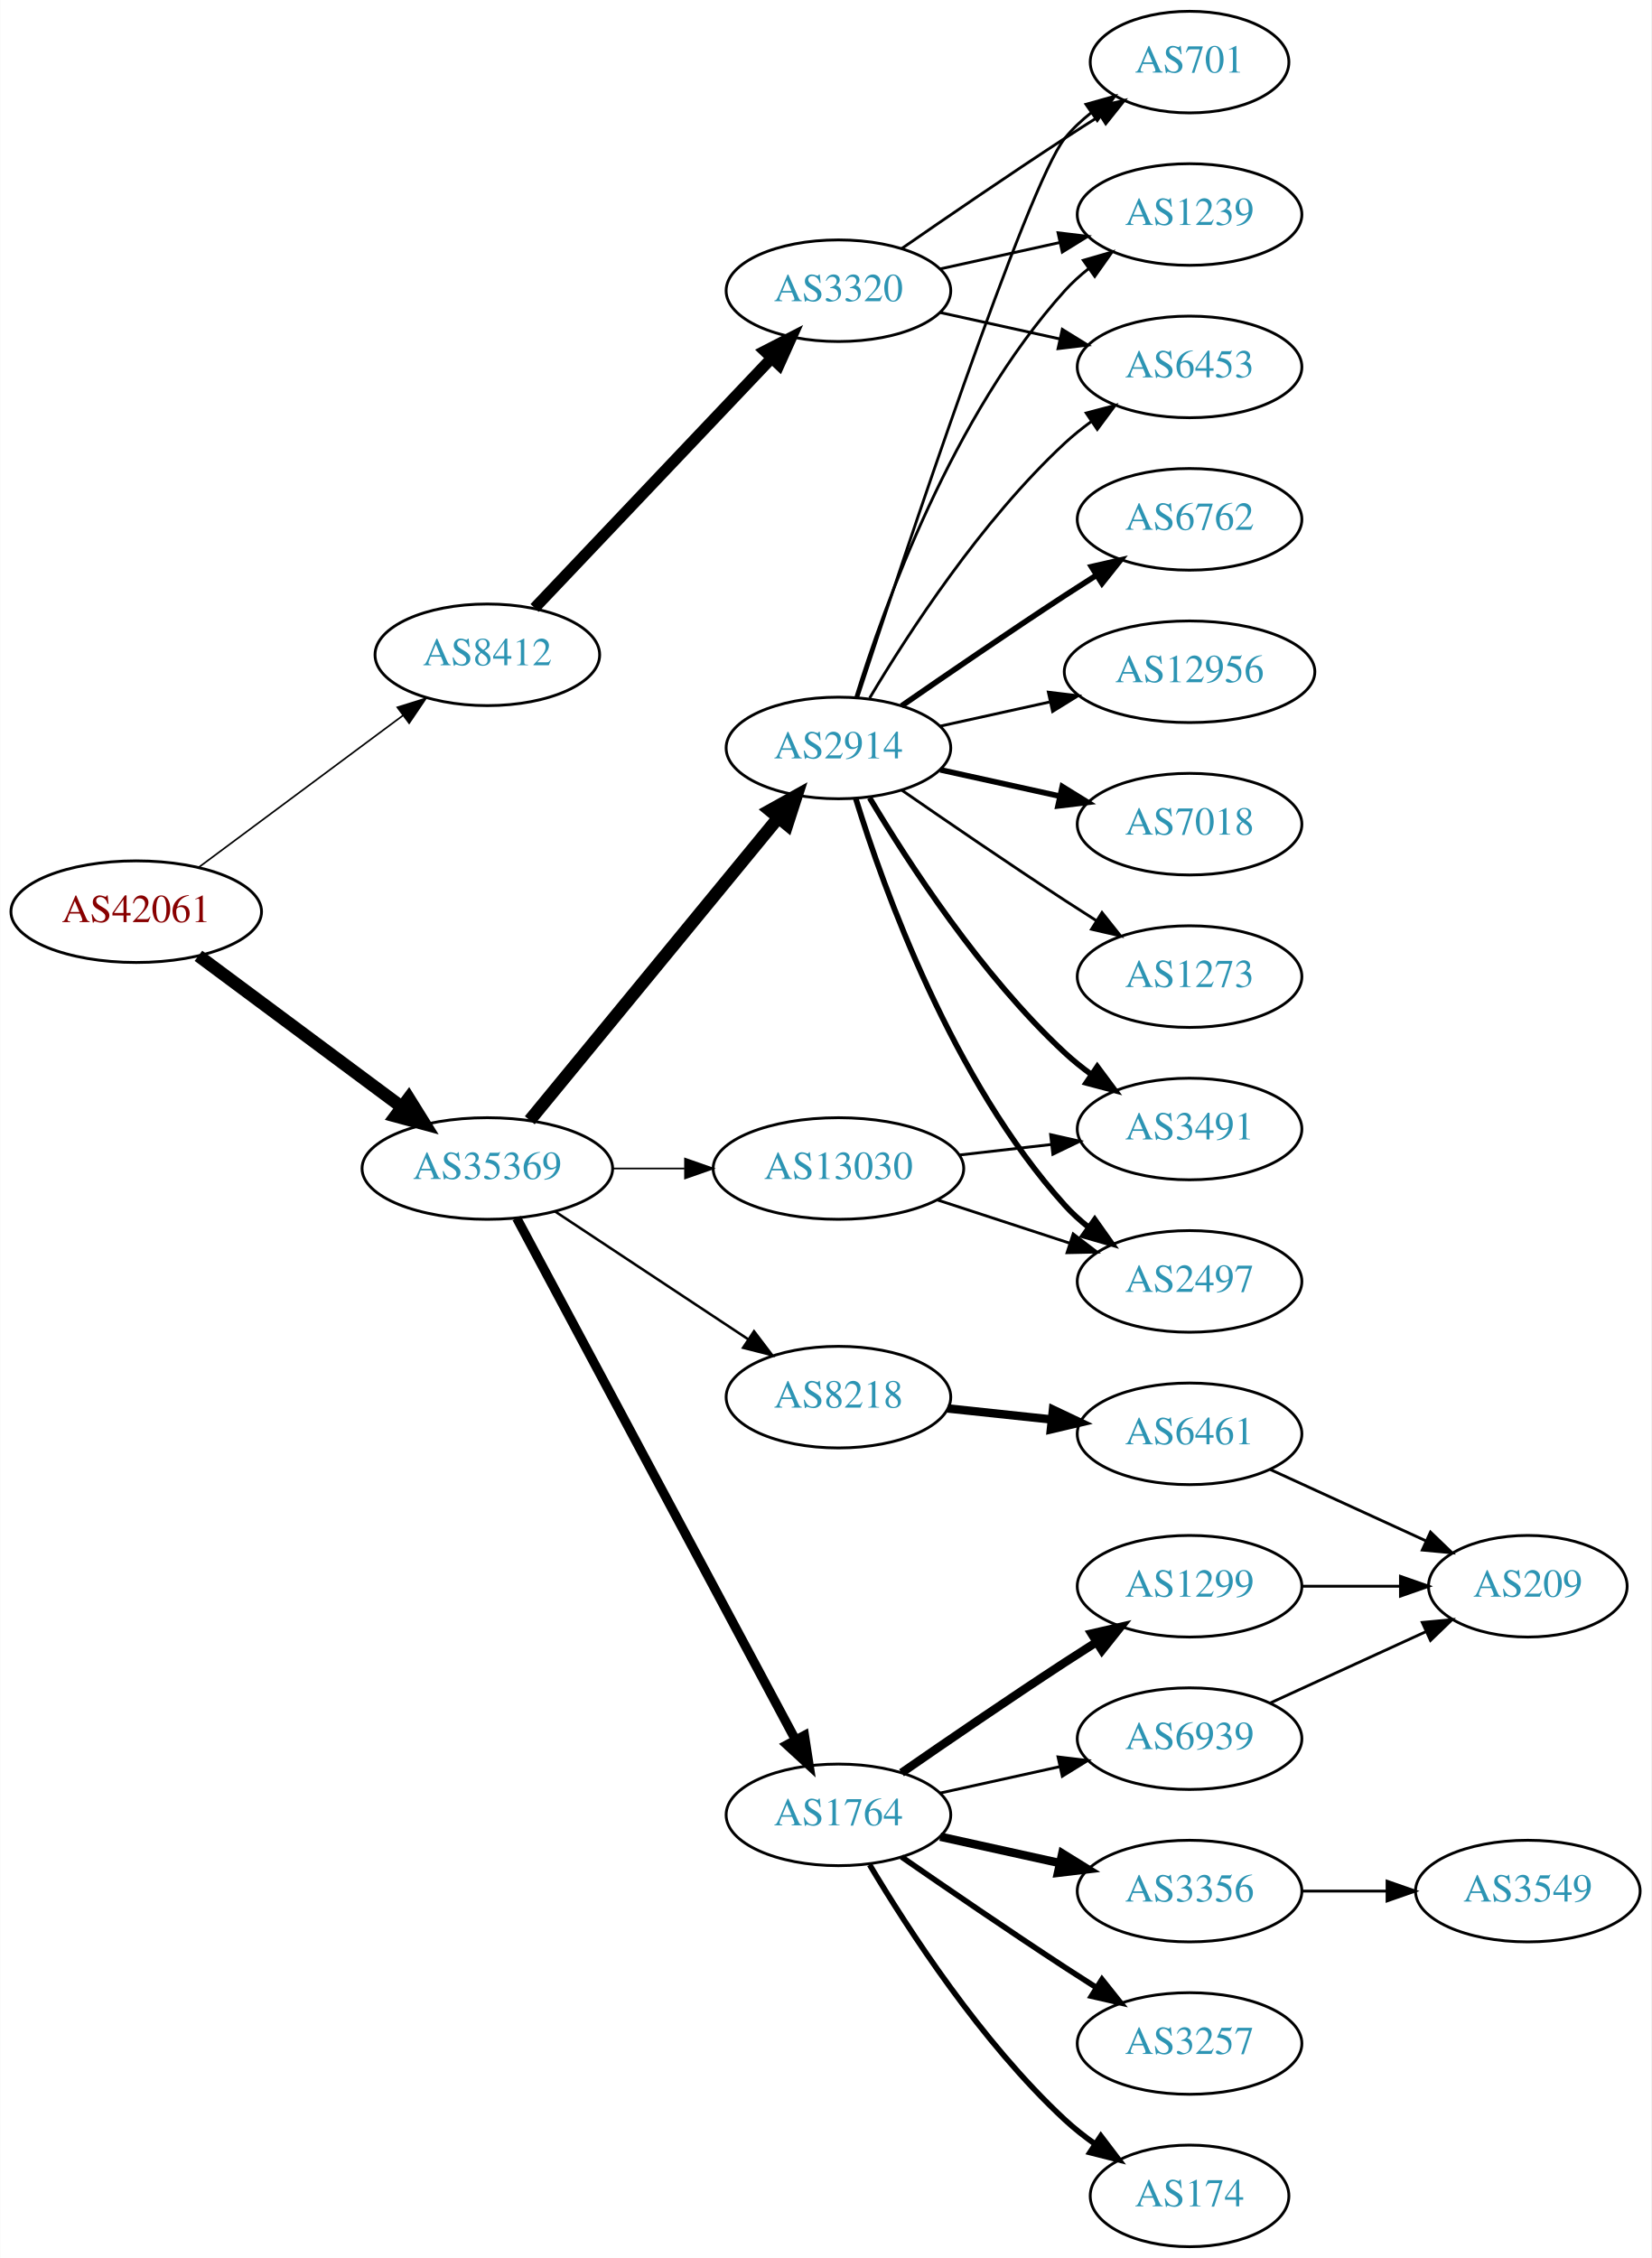
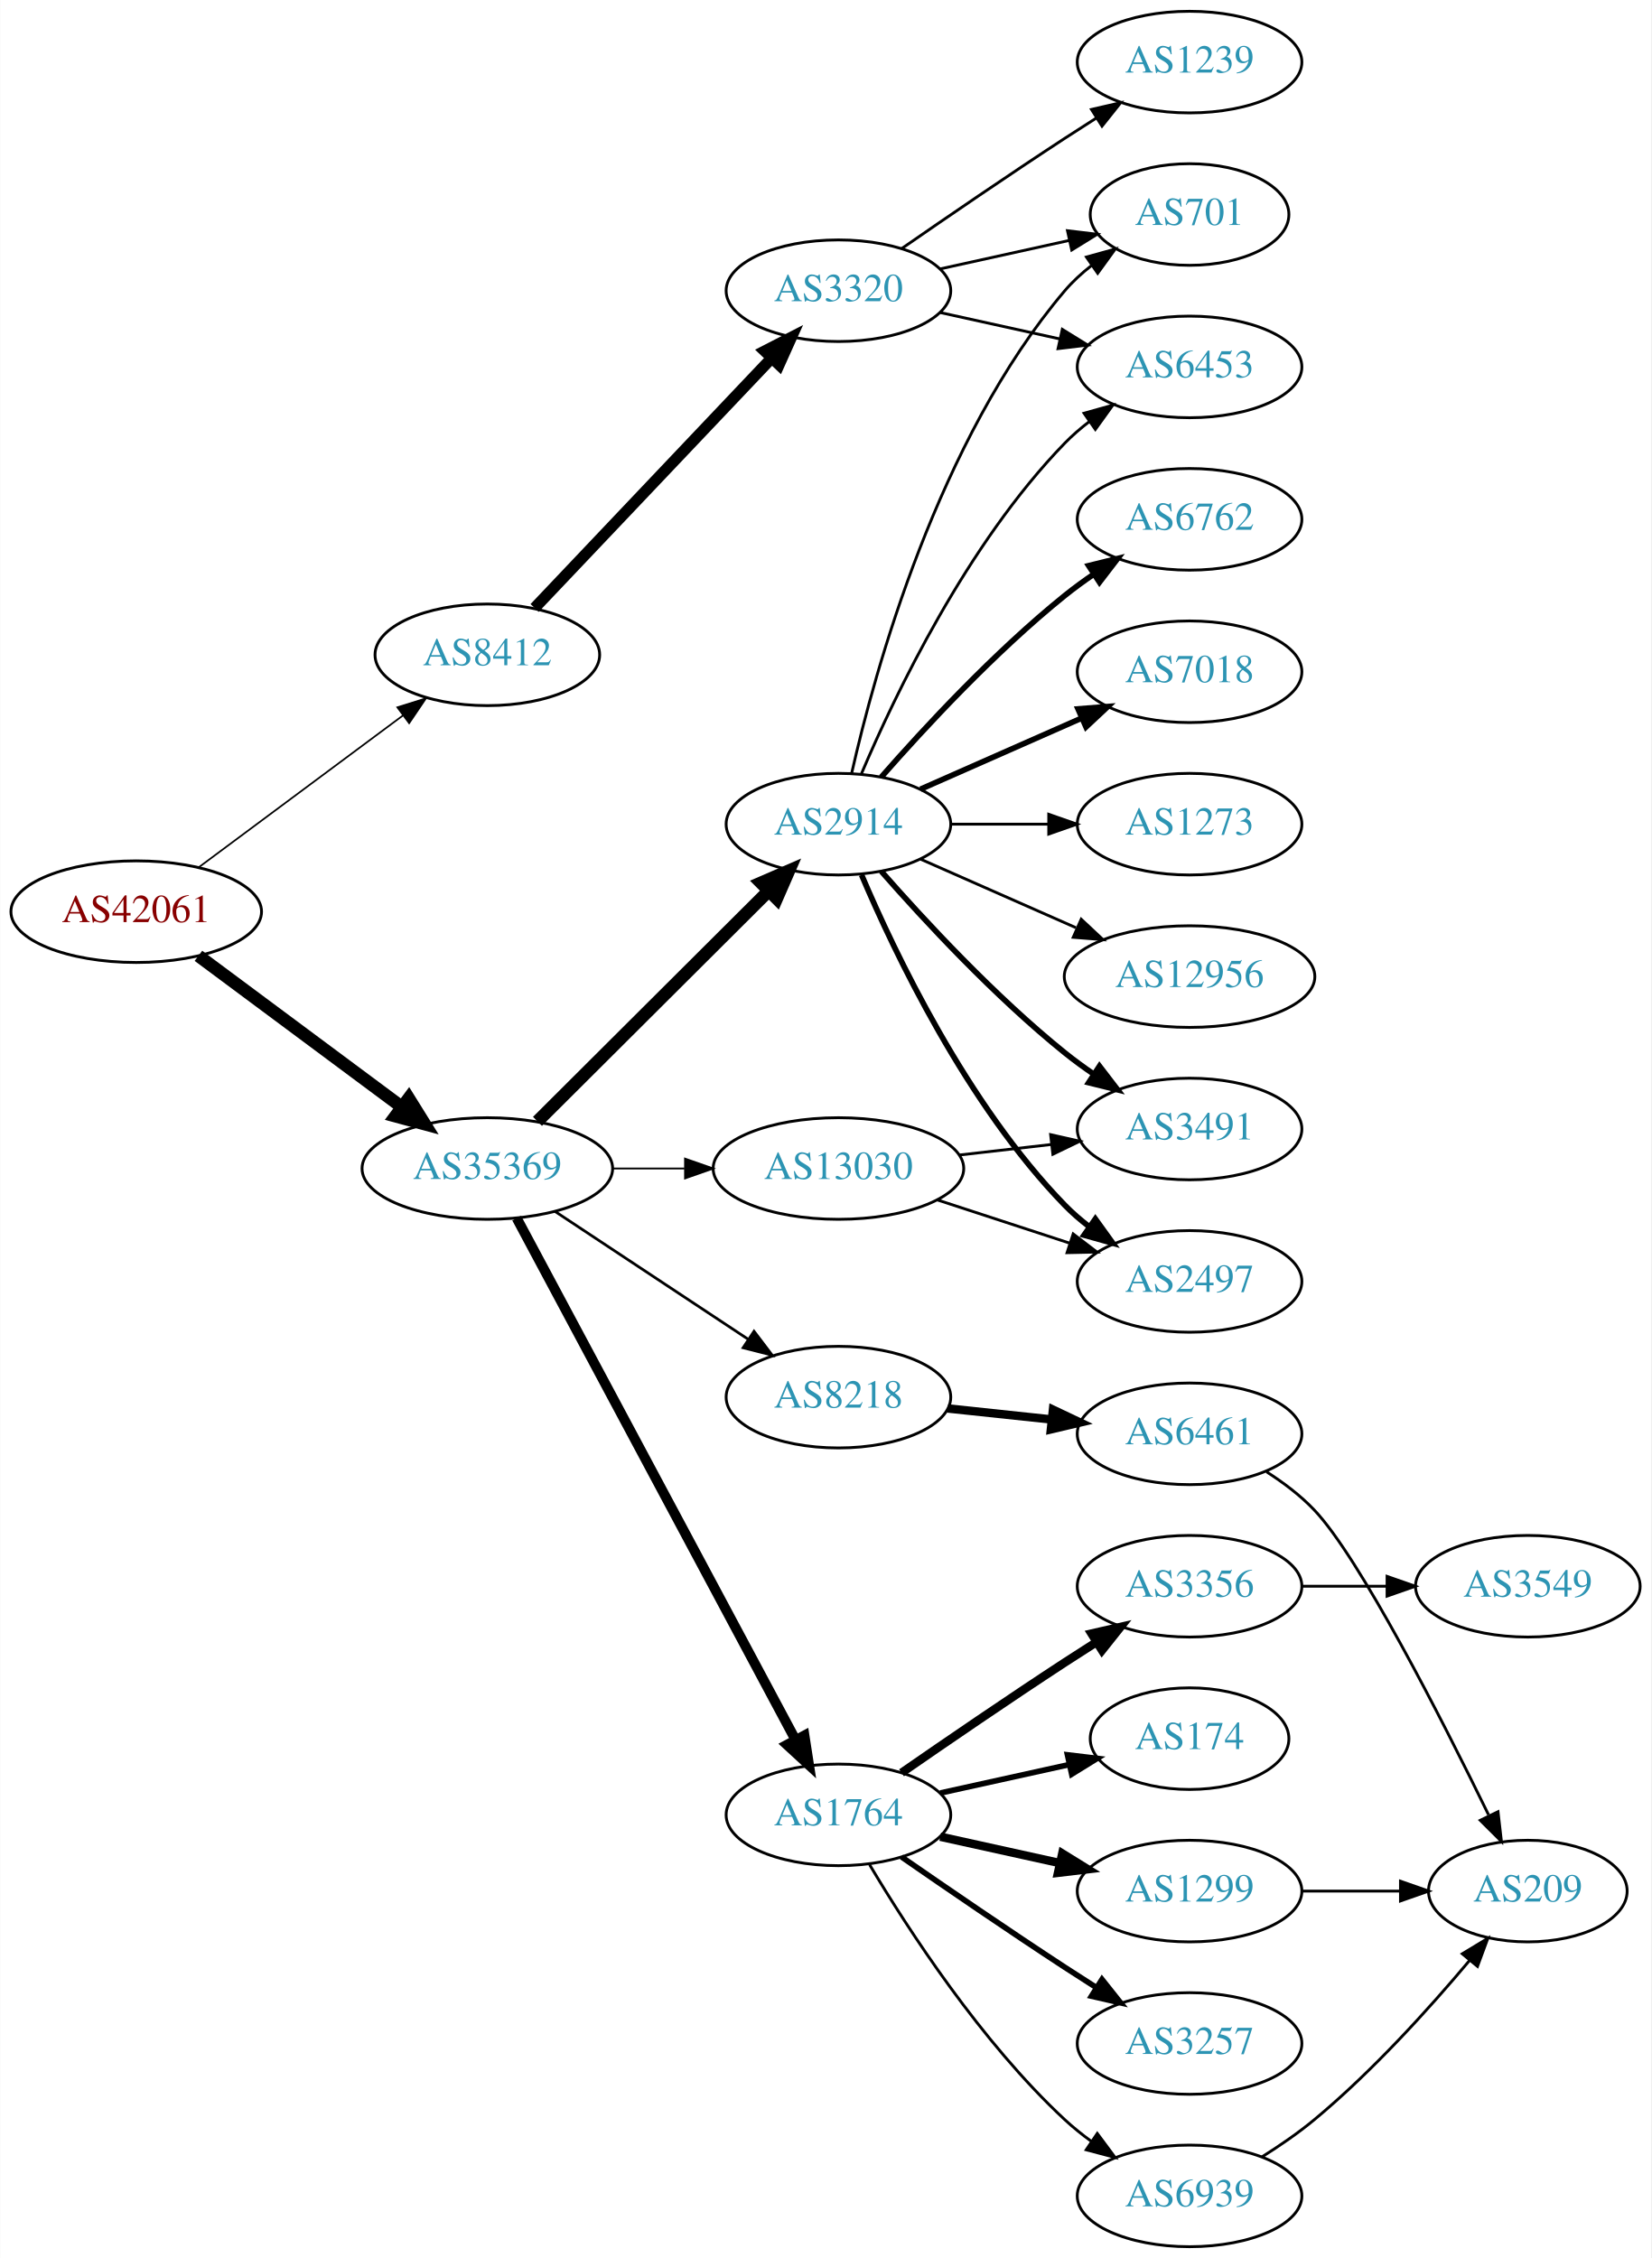
<svg xmlns="http://www.w3.org/2000/svg" xmlns:xlink="http://www.w3.org/1999/xlink" width="585pt" height="800pt" viewBox="0.00 0.00 584.86 800.00">
  <g id="graph0" class="graph" transform="scale(1 1) rotate(0) translate(4 796)">
    <polygon fill="white" stroke="none" points="-4,4 -4,-796 580.862,-796 580.862,4 -4,4" />
    <g id="node1" class="node">
      <g id="a_node1">
        <a xlink:href="/asn/42061" xlink:title="AS42061 ~ LINZAG-AS [AT]">
          <ellipse fill="#ffffff" stroke="black" cx="44.196" cy="-473" rx="44.393" ry="18" />
          <text text-anchor="middle" x="44.196" y="-469.3" font-family="Times,serif" font-size="14.00" fill="#880000">AS42061</text>
        </a>
      </g>
    </g>
    <g id="node2" class="node">
      <g id="a_node2">
        <a xlink:href="/asn/8412" xlink:title="AS8412 ~ Rennweg 97-99 [AT]">
          <ellipse fill="#ffffff" stroke="black" cx="168.588" cy="-564" rx="39.794" ry="18" />
          <text text-anchor="middle" x="168.588" y="-560.3" font-family="Times,serif" font-size="14.00" fill="#2c94b3">AS8412</text>
        </a>
      </g>
    </g>
    <g id="edge1" class="edge">
-       <path fill="none" stroke="black" stroke-width="0.581" d="M66.236,-488.643C86.236,-503.513 116.48,-526 138.726,-542.541" />
-       <polygon fill="black" stroke="black" stroke-width="0.581" points="136.71,-545.403 146.823,-548.561 140.886,-539.785 136.71,-545.403" />
+       <path fill="none" stroke="black" stroke-width="0.6" d="M66.236,-488.643C86.236,-503.513 116.48,-526 138.726,-542.541" />
+       <polygon fill="black" stroke="black" stroke-width="0.6" points="136.71,-545.403 146.823,-548.561 140.886,-539.785 136.71,-545.403" />
    </g>
    <g id="node3" class="node">
      <g id="a_node3">
-         <a xlink:href="/asn/35369" xlink:title="AS35369 ~ LAGIS-AS [AT]">
+         <a xlink:href="/asn/35369" xlink:title="AS35369 ~ LINZAG-TELEKOM-AS [AT]">
          <ellipse fill="#ffffff" stroke="black" cx="168.588" cy="-382" rx="44.393" ry="18" />
          <text text-anchor="middle" x="168.588" y="-378.3" font-family="Times,serif" font-size="14.00" fill="#2c94b3">AS35369</text>
        </a>
      </g>
    </g>
    <g id="edge2" class="edge">
      <path fill="none" stroke="black" stroke-width="4.5" d="M66.236,-457.357C86.114,-442.577 116.114,-420.272 138.321,-403.761" />
      <polygon fill="black" stroke="black" stroke-width="4.5" points="140.738,-406.87 146.413,-397.744 136.039,-400.551 140.738,-406.87" />
    </g>
    <g id="node4" class="node">
      <g id="a_node4">
        <a xlink:href="/asn/3320" xlink:title="AS3320 ~ DTAG [DE]">
          <ellipse fill="#ffffff" stroke="black" cx="292.98" cy="-693" rx="39.794" ry="18" />
          <text text-anchor="middle" x="292.98" y="-689.3" font-family="Times,serif" font-size="14.00" fill="#2c94b3">AS3320</text>
        </a>
      </g>
    </g>
    <g id="edge3" class="edge">
      <path fill="none" stroke="black" stroke-width="4" d="M185.338,-580.6C206.636,-603.048 244.758,-643.228 269.184,-668.973" />
      <polygon fill="black" stroke="black" stroke-width="4" points="266.869,-671.618 276.291,-676.463 271.947,-666.8 266.869,-671.618" />
    </g>
    <g id="node8" class="node">
      <g id="a_node8">
-         <a xlink:href="/asn/2914" xlink:title="AS2914 ~ NTT America, Inc. [US]">
-           <ellipse fill="#ffffff" stroke="black" cx="292.98" cy="-531" rx="39.794" ry="18" />
-           <text text-anchor="middle" x="292.98" y="-527.3" font-family="Times,serif" font-size="14.00" fill="#2c94b3">AS2914</text>
-         </a>
-       </g>
-     </g>
-     <g id="edge7" class="edge">
-       <path fill="none" stroke="black" stroke-width="4.5" d="M183.628,-399.092C205.208,-425.364 246.64,-475.802 271.547,-506.125" />
-       <polygon fill="black" stroke="black" stroke-width="4.5" points="268.714,-508.879 278.104,-514.107 274.799,-503.881 268.714,-508.879" />
-     </g>
-     <g id="node9" class="node">
-       <g id="a_node9">
        <a xlink:href="/asn/1764" xlink:title="AS1764 ~ NEXTLAYER-AS [AT]">
          <ellipse fill="#ffffff" stroke="black" cx="292.98" cy="-153" rx="39.794" ry="18" />
          <text text-anchor="middle" x="292.98" y="-149.3" font-family="Times,serif" font-size="14.00" fill="#2c94b3">AS1764</text>
        </a>
      </g>
    </g>
-     <g id="edge8" class="edge">
-       <path fill="none" stroke="black" stroke-width="3.3" d="M178.989,-364.411C200.303,-324.532 252.407,-227.043 277.717,-179.687" />
-       <polygon fill="black" stroke="black" stroke-width="3.3" points="280.921,-181.118 282.548,-170.649 274.747,-177.819 280.921,-181.118" />
-     </g>
-     <g id="node10" class="node">
-       <g id="a_node10">
+     <g id="edge7" class="edge">
+       <path fill="none" stroke="black" stroke-width="3.536" d="M178.989,-364.411C200.303,-324.532 252.407,-227.043 277.717,-179.687" />
+       <polygon fill="black" stroke="black" stroke-width="3.536" points="280.921,-181.118 282.548,-170.649 274.747,-177.819 280.921,-181.118" />
+     </g>
+     <g id="node9" class="node">
+       <g id="a_node9">
        <a xlink:href="/asn/8218" xlink:title="AS8218 ~ legacy Neotelecoms [FR]">
          <ellipse fill="#ffffff" stroke="black" cx="292.98" cy="-301" rx="39.794" ry="18" />
          <text text-anchor="middle" x="292.98" y="-297.3" font-family="Times,serif" font-size="14.00" fill="#2c94b3">AS8218</text>
        </a>
      </g>
    </g>
+     <g id="edge8" class="edge">
+       <path fill="none" stroke="black" stroke-width="0.964" d="M192.609,-366.765C211.963,-353.956 239.798,-335.534 261.088,-321.445" />
+       <polygon fill="black" stroke="black" stroke-width="0.964" points="263.069,-324.331 269.476,-315.893 259.205,-318.494 263.069,-324.331" />
+     </g>
+     <g id="node10" class="node">
+       <g id="a_node10">
+         <a xlink:href="/asn/2914" xlink:title="AS2914 ~ NTT America, Inc. [US]">
+           <ellipse fill="#ffffff" stroke="black" cx="292.98" cy="-504" rx="39.794" ry="18" />
+           <text text-anchor="middle" x="292.98" y="-500.3" font-family="Times,serif" font-size="14.00" fill="#2c94b3">AS2914</text>
+         </a>
+       </g>
+     </g>
    <g id="edge9" class="edge">
-       <path fill="none" stroke="black" stroke-width="0.9" d="M192.609,-366.765C211.963,-353.956 239.798,-335.534 261.088,-321.445" />
-       <polygon fill="black" stroke="black" stroke-width="0.9" points="263.069,-324.331 269.476,-315.893 259.205,-318.494 263.069,-324.331" />
+       <path fill="none" stroke="black" stroke-width="4.5" d="M186.35,-398.708C207.499,-419.789 244.01,-456.183 268.079,-480.175" />
+       <polygon fill="black" stroke="black" stroke-width="4.5" points="265.559,-483.223 275.421,-487.494 271.119,-477.646 265.559,-483.223" />
    </g>
    <g id="node11" class="node">
      <g id="a_node11">
        <a xlink:href="/asn/13030" xlink:title="AS13030 ~ Init7 (Switzerland) Ltd. [CH]">
          <ellipse fill="#ffffff" stroke="black" cx="292.98" cy="-382" rx="44.393" ry="18" />
          <text text-anchor="middle" x="292.98" y="-378.3" font-family="Times,serif" font-size="14.00" fill="#2c94b3">AS13030</text>
        </a>
      </g>
    </g>
    <g id="edge10" class="edge">
-       <path fill="none" stroke="black" stroke-width="0.6" d="M213.084,-382C221.29,-382 229.961,-382 238.434,-382" />
-       <polygon fill="black" stroke="black" stroke-width="0.6" points="238.625,-385.5 248.625,-382 238.625,-378.5 238.625,-385.5" />
+       <path fill="none" stroke="black" stroke-width="0.643" d="M213.084,-382C221.29,-382 229.961,-382 238.434,-382" />
+       <polygon fill="black" stroke="black" stroke-width="0.643" points="238.625,-385.5 248.625,-382 238.625,-378.5 238.625,-385.5" />
    </g>
    <g id="node5" class="node">
      <g id="a_node5">
-         <a xlink:href="/asn/701" xlink:title="AS701 ~ UUNET [US]">
-           <ellipse fill="#ffffff" stroke="black" cx="417.373" cy="-774" rx="35.194" ry="18" />
-           <text text-anchor="middle" x="417.373" y="-770.3" font-family="Times,serif" font-size="14.00" fill="#2c94b3">AS701</text>
+         <a xlink:href="/asn/6453" xlink:title="AS6453 ~ TATA COMMUNICATIONS (AMERICA) INC [US]">
+           <ellipse fill="#ffffff" stroke="black" cx="417.373" cy="-666" rx="39.794" ry="18" />
+           <text text-anchor="middle" x="417.373" y="-662.3" font-family="Times,serif" font-size="14.00" fill="#2c94b3">AS6453</text>
        </a>
      </g>
    </g>
    <g id="edge4" class="edge">
-       <path fill="none" stroke="black" d="M315.337,-707.901C331.188,-718.877 353.391,-734.079 373.176,-747 377.221,-749.642 381.507,-752.385 385.746,-755.067" />
-       <polygon fill="black" stroke="black" points="383.96,-758.079 394.29,-760.432 387.683,-752.15 383.96,-758.079" />
+       <path fill="none" stroke="black" d="M329.053,-685.263C342.24,-682.354 357.42,-679.005 371.386,-675.924" />
+       <polygon fill="black" stroke="black" points="372.284,-679.31 381.295,-673.738 370.776,-672.475 372.284,-679.31" />
    </g>
    <g id="node6" class="node">
      <g id="a_node6">
        <a xlink:href="/asn/1239" xlink:title="AS1239 ~ Sprint [US]">
-           <ellipse fill="#ffffff" stroke="black" cx="417.373" cy="-720" rx="39.794" ry="18" />
-           <text text-anchor="middle" x="417.373" y="-716.3" font-family="Times,serif" font-size="14.00" fill="#2c94b3">AS1239</text>
+           <ellipse fill="#ffffff" stroke="black" cx="417.373" cy="-774" rx="39.794" ry="18" />
+           <text text-anchor="middle" x="417.373" y="-770.3" font-family="Times,serif" font-size="14.00" fill="#2c94b3">AS1239</text>
        </a>
      </g>
    </g>
    <g id="edge5" class="edge">
-       <path fill="none" stroke="black" d="M329.053,-700.737C342.24,-703.646 357.42,-706.995 371.386,-710.076" />
-       <polygon fill="black" stroke="black" points="370.776,-713.525 381.295,-712.262 372.284,-706.69 370.776,-713.525" />
+       <path fill="none" stroke="black" d="M315.337,-707.901C331.188,-718.877 353.391,-734.079 373.176,-747 376.758,-749.339 380.529,-751.759 384.289,-754.144" />
+       <polygon fill="black" stroke="black" points="382.623,-757.231 392.95,-759.596 386.352,-751.307 382.623,-757.231" />
    </g>
    <g id="node7" class="node">
      <g id="a_node7">
-         <a xlink:href="/asn/6453" xlink:title="AS6453 ~ TATA COMMUNICATIONS (AMERICA) INC [US]">
-           <ellipse fill="#ffffff" stroke="black" cx="417.373" cy="-666" rx="39.794" ry="18" />
-           <text text-anchor="middle" x="417.373" y="-662.3" font-family="Times,serif" font-size="14.00" fill="#2c94b3">AS6453</text>
+         <a xlink:href="/asn/701" xlink:title="AS701 ~ UUNET [US]">
+           <ellipse fill="#ffffff" stroke="black" cx="417.373" cy="-720" rx="35.194" ry="18" />
+           <text text-anchor="middle" x="417.373" y="-716.3" font-family="Times,serif" font-size="14.00" fill="#2c94b3">AS701</text>
        </a>
      </g>
    </g>
    <g id="edge6" class="edge">
-       <path fill="none" stroke="black" d="M329.053,-685.263C342.24,-682.354 357.42,-679.005 371.386,-675.924" />
-       <polygon fill="black" stroke="black" points="372.284,-679.31 381.295,-673.738 370.776,-672.475 372.284,-679.31" />
-     </g>
-     <g id="edge18" class="edge">
-       <path fill="none" stroke="black" d="M299.793,-548.88C315.774,-597.721 360.056,-730.835 373.176,-747 375.873,-750.322 379.092,-753.352 382.541,-756.083" />
-       <polygon fill="black" stroke="black" points="380.666,-759.043 390.867,-761.906 384.678,-753.307 380.666,-759.043" />
-     </g>
-     <g id="edge12" class="edge">
-       <path fill="none" stroke="black" d="M299.118,-548.94C309.021,-580.979 333.359,-648.812 373.176,-693 375.693,-695.792 378.564,-698.401 381.603,-700.812" />
-       <polygon fill="black" stroke="black" points="379.732,-703.776 389.911,-706.715 383.786,-698.07 379.732,-703.776" />
-     </g>
-     <g id="edge19" class="edge">
-       <path fill="none" stroke="black" d="M304.026,-548.671C317.597,-571.472 343.529,-611.472 373.176,-639 376.083,-641.699 379.296,-644.28 382.62,-646.703" />
-       <polygon fill="black" stroke="black" points="380.755,-649.667 390.998,-652.375 384.679,-643.87 380.755,-649.667" />
+       <path fill="none" stroke="black" d="M329.053,-700.737C343.287,-703.877 359.841,-707.529 374.686,-710.804" />
+       <polygon fill="black" stroke="black" points="374.12,-714.263 384.64,-713 375.628,-707.428 374.12,-714.263" />
    </g>
    <g id="node12" class="node">
      <g id="a_node12">
+         <a xlink:href="/asn/174" xlink:title="AS174 ~ Cogent Communications [US]">
+           <ellipse fill="#ffffff" stroke="black" cx="417.373" cy="-180" rx="35.194" ry="18" />
+           <text text-anchor="middle" x="417.373" y="-176.3" font-family="Times,serif" font-size="14.00" fill="#2c94b3">AS174</text>
+         </a>
+       </g>
+     </g>
+     <g id="edge11" class="edge">
+       <path fill="none" stroke="black" stroke-width="2" d="M329.053,-160.737C343.287,-163.877 359.841,-167.529 374.686,-170.804" />
+       <polygon fill="black" stroke="black" stroke-width="2" points="374.12,-174.263 384.64,-173 375.628,-167.428 374.12,-174.263" />
+     </g>
+     <g id="node13" class="node">
+       <g id="a_node13">
+         <a xlink:href="/asn/1299" xlink:title="AS1299 ~ Telia Carrier [EU]">
+           <ellipse fill="#ffffff" stroke="black" cx="417.373" cy="-126" rx="39.794" ry="18" />
+           <text text-anchor="middle" x="417.373" y="-122.3" font-family="Times,serif" font-size="14.00" fill="#2c94b3">AS1299</text>
+         </a>
+       </g>
+     </g>
+     <g id="edge12" class="edge">
+       <path fill="none" stroke="black" stroke-width="3" d="M329.053,-145.263C342.24,-142.354 357.42,-139.005 371.386,-135.924" />
+       <polygon fill="black" stroke="black" stroke-width="3" points="372.284,-139.31 381.295,-133.738 370.776,-132.475 372.284,-139.31" />
+     </g>
+     <g id="node14" class="node">
+       <g id="a_node14">
+         <a xlink:href="/asn/3356" xlink:title="AS3356 ~ Level 3 Parent, LLC [US]">
+           <ellipse fill="#ffffff" stroke="black" cx="417.373" cy="-234" rx="39.794" ry="18" />
+           <text text-anchor="middle" x="417.373" y="-230.3" font-family="Times,serif" font-size="14.00" fill="#2c94b3">AS3356</text>
+         </a>
+       </g>
+     </g>
+     <g id="edge13" class="edge">
+       <path fill="none" stroke="black" stroke-width="3" d="M315.337,-167.901C331.188,-178.877 353.391,-194.079 373.176,-207 376.758,-209.339 380.529,-211.759 384.289,-214.144" />
+       <polygon fill="black" stroke="black" stroke-width="3" points="382.623,-217.231 392.95,-219.596 386.352,-211.307 382.623,-217.231" />
+     </g>
+     <g id="node15" class="node">
+       <g id="a_node15">
+         <a xlink:href="/asn/3257" xlink:title="AS3257 ~ GTT [DE]">
+           <ellipse fill="#ffffff" stroke="black" cx="417.373" cy="-72" rx="39.794" ry="18" />
+           <text text-anchor="middle" x="417.373" y="-68.3" font-family="Times,serif" font-size="14.00" fill="#2c94b3">AS3257</text>
+         </a>
+       </g>
+     </g>
+     <g id="edge14" class="edge">
+       <path fill="none" stroke="black" stroke-width="2" d="M315.337,-138.099C331.188,-127.123 353.391,-111.921 373.176,-99 376.758,-96.661 380.529,-94.241 384.289,-91.856" />
+       <polygon fill="black" stroke="black" stroke-width="2" points="386.352,-94.693 392.95,-86.404 382.623,-88.769 386.352,-94.693" />
+     </g>
+     <g id="node16" class="node">
+       <g id="a_node16">
+         <a xlink:href="/asn/6939" xlink:title="AS6939 ~ Hurricane Electric LLC [US]">
+           <ellipse fill="#ffffff" stroke="black" cx="417.373" cy="-18" rx="39.794" ry="18" />
+           <text text-anchor="middle" x="417.373" y="-14.3" font-family="Times,serif" font-size="14.00" fill="#2c94b3">AS6939</text>
+         </a>
+       </g>
+     </g>
+     <g id="edge15" class="edge">
+       <path fill="none" stroke="black" d="M304.026,-135.329C317.597,-112.528 343.529,-72.528 373.176,-45 376.083,-42.301 379.296,-39.72 382.62,-37.297" />
+       <polygon fill="black" stroke="black" points="384.679,-40.13 390.998,-31.625 380.755,-34.333 384.679,-40.13" />
+     </g>
+     <g id="node17" class="node">
+       <g id="a_node17">
+         <a xlink:href="/asn/6461" xlink:title="AS6461 ~ ZAYO-6461 [US]">
+           <ellipse fill="#ffffff" stroke="black" cx="417.373" cy="-288" rx="39.794" ry="18" />
+           <text text-anchor="middle" x="417.373" y="-284.3" font-family="Times,serif" font-size="14.00" fill="#2c94b3">AS6461</text>
+         </a>
+       </g>
+     </g>
+     <g id="edge16" class="edge">
+       <path fill="none" stroke="black" stroke-width="3" d="M331.701,-296.993C343.334,-295.758 356.301,-294.381 368.522,-293.083" />
+       <polygon fill="black" stroke="black" stroke-width="3" points="368.992,-296.552 378.566,-292.016 368.252,-289.592 368.992,-296.552" />
+     </g>
+     <g id="edge23" class="edge">
+       <path fill="none" stroke="black" d="M301.171,-521.975C312.938,-549.682 338.512,-603.348 373.176,-639 375.797,-641.695 378.737,-644.239 381.82,-646.608" />
+       <polygon fill="black" stroke="black" points="379.986,-649.597 390.189,-652.455 383.995,-643.859 379.986,-649.597" />
+     </g>
+     <g id="edge24" class="edge">
+       <path fill="none" stroke="black" d="M297.674,-522.075C305.814,-558.148 328.247,-640.14 373.176,-693 375.947,-696.26 379.213,-699.252 382.688,-701.961" />
+       <polygon fill="black" stroke="black" points="380.832,-704.932 391.042,-707.761 384.824,-699.182 380.832,-704.932" />
+     </g>
+     <g id="node18" class="node">
+       <g id="a_node18">
+         <a xlink:href="/asn/2497" xlink:title="AS2497 ~ Internet Initiative Japan Inc. [JP]">
+           <ellipse fill="#ffffff" stroke="black" cx="417.373" cy="-342" rx="39.794" ry="18" />
+           <text text-anchor="middle" x="417.373" y="-338.3" font-family="Times,serif" font-size="14.00" fill="#2c94b3">AS2497</text>
+         </a>
+       </g>
+     </g>
+     <g id="edge17" class="edge">
+       <path fill="none" stroke="black" stroke-width="2" d="M301.171,-486.025C312.938,-458.318 338.512,-404.652 373.176,-369 375.797,-366.305 378.737,-363.761 381.82,-361.392" />
+       <polygon fill="black" stroke="black" stroke-width="2" points="383.995,-364.141 390.189,-355.545 379.986,-358.403 383.995,-364.141" />
+     </g>
+     <g id="node19" class="node">
+       <g id="a_node19">
+         <a xlink:href="/asn/3491" xlink:title="AS3491 ~ PCCW Global, Inc. [US]">
+           <ellipse fill="#ffffff" stroke="black" cx="417.373" cy="-396" rx="39.794" ry="18" />
+           <text text-anchor="middle" x="417.373" y="-392.3" font-family="Times,serif" font-size="14.00" fill="#2c94b3">AS3491</text>
+         </a>
+       </g>
+     </g>
+     <g id="edge18" class="edge">
+       <path fill="none" stroke="black" stroke-width="2" d="M308.133,-487.337C323.234,-470.106 348.355,-442.976 373.176,-423 376.432,-420.38 379.957,-417.808 383.542,-415.354" />
+       <polygon fill="black" stroke="black" stroke-width="2" points="385.46,-418.281 391.914,-409.879 381.629,-412.423 385.46,-418.281" />
+     </g>
+     <g id="node20" class="node">
+       <g id="a_node20">
+         <a xlink:href="/asn/12956" xlink:title="AS12956 ~ TELXIUS [ES]">
+           <ellipse fill="#ffffff" stroke="black" cx="417.373" cy="-450" rx="44.393" ry="18" />
+           <text text-anchor="middle" x="417.373" y="-446.3" font-family="Times,serif" font-size="14.00" fill="#2c94b3">AS12956</text>
+         </a>
+       </g>
+     </g>
+     <g id="edge19" class="edge">
+       <path fill="none" stroke="black" d="M322.06,-491.611C338.376,-484.413 359.186,-475.231 377.106,-467.325" />
+       <polygon fill="black" stroke="black" points="378.981,-470.323 386.717,-463.084 376.155,-463.919 378.981,-470.323" />
+     </g>
+     <g id="node21" class="node">
+       <g id="a_node21">
        <a xlink:href="/asn/6762" xlink:title="AS6762 ~ TELECOM ITALIA SPARKLE S.p.A. [IT]">
          <ellipse fill="#ffffff" stroke="black" cx="417.373" cy="-612" rx="39.794" ry="18" />
          <text text-anchor="middle" x="417.373" y="-608.3" font-family="Times,serif" font-size="14.00" fill="#2c94b3">AS6762</text>
        </a>
      </g>
    </g>
-     <g id="edge11" class="edge">
-       <path fill="none" stroke="black" stroke-width="2" d="M315.337,-545.901C331.188,-556.877 353.391,-572.079 373.176,-585 376.758,-587.339 380.529,-589.759 384.289,-592.144" />
-       <polygon fill="black" stroke="black" stroke-width="2" points="382.623,-595.231 392.95,-597.596 386.352,-589.307 382.623,-595.231" />
-     </g>
-     <g id="node13" class="node">
-       <g id="a_node13">
-         <a xlink:href="/asn/3491" xlink:title="AS3491 ~ PCCW Global, Inc. [US]">
-           <ellipse fill="#ffffff" stroke="black" cx="417.373" cy="-396" rx="39.794" ry="18" />
-           <text text-anchor="middle" x="417.373" y="-392.3" font-family="Times,serif" font-size="14.00" fill="#2c94b3">AS3491</text>
-         </a>
-       </g>
-     </g>
-     <g id="edge13" class="edge">
-       <path fill="none" stroke="black" stroke-width="2" d="M304.026,-513.329C317.597,-490.528 343.529,-450.528 373.176,-423 376.083,-420.301 379.296,-417.72 382.62,-415.297" />
-       <polygon fill="black" stroke="black" stroke-width="2" points="384.679,-418.13 390.998,-409.625 380.755,-412.333 384.679,-418.13" />
-     </g>
-     <g id="node14" class="node">
-       <g id="a_node14">
-         <a xlink:href="/asn/12956" xlink:title="AS12956 ~ TELXIUS [ES]">
-           <ellipse fill="#ffffff" stroke="black" cx="417.373" cy="-558" rx="44.393" ry="18" />
-           <text text-anchor="middle" x="417.373" y="-554.3" font-family="Times,serif" font-size="14.00" fill="#2c94b3">AS12956</text>
-         </a>
-       </g>
-     </g>
-     <g id="edge14" class="edge">
-       <path fill="none" stroke="black" d="M329.053,-538.737C341.092,-541.393 354.792,-544.415 367.713,-547.266" />
-       <polygon fill="black" stroke="black" points="367.343,-550.768 377.862,-549.505 368.851,-543.932 367.343,-550.768" />
-     </g>
-     <g id="node15" class="node">
-       <g id="a_node15">
-         <a xlink:href="/asn/7018" xlink:title="AS7018 ~ AT&amp;T Services, Inc. [US]">
-           <ellipse fill="#ffffff" stroke="black" cx="417.373" cy="-504" rx="39.794" ry="18" />
-           <text text-anchor="middle" x="417.373" y="-500.3" font-family="Times,serif" font-size="14.00" fill="#2c94b3">AS7018</text>
-         </a>
-       </g>
-     </g>
-     <g id="edge15" class="edge">
-       <path fill="none" stroke="black" stroke-width="2" d="M329.053,-523.263C342.24,-520.354 357.42,-517.005 371.386,-513.924" />
-       <polygon fill="black" stroke="black" stroke-width="2" points="372.284,-517.31 381.295,-511.738 370.776,-510.475 372.284,-517.31" />
-     </g>
-     <g id="node16" class="node">
-       <g id="a_node16">
-         <a xlink:href="/asn/2497" xlink:title="AS2497 ~ Internet Initiative Japan Inc. [JP]">
-           <ellipse fill="#ffffff" stroke="black" cx="417.373" cy="-342" rx="39.794" ry="18" />
-           <text text-anchor="middle" x="417.373" y="-338.3" font-family="Times,serif" font-size="14.00" fill="#2c94b3">AS2497</text>
-         </a>
-       </g>
-     </g>
-     <g id="edge16" class="edge">
-       <path fill="none" stroke="black" stroke-width="2" d="M299.118,-513.06C309.021,-481.021 333.359,-413.188 373.176,-369 375.693,-366.208 378.564,-363.599 381.603,-361.188" />
-       <polygon fill="black" stroke="black" stroke-width="2" points="383.786,-363.93 389.911,-355.285 379.732,-358.224 383.786,-363.93" />
-     </g>
-     <g id="node17" class="node">
-       <g id="a_node17">
-         <a xlink:href="/asn/1273" xlink:title="AS1273 ~ Vodafone Group PLC [EU]">
-           <ellipse fill="#ffffff" stroke="black" cx="417.373" cy="-450" rx="39.794" ry="18" />
-           <text text-anchor="middle" x="417.373" y="-446.3" font-family="Times,serif" font-size="14.00" fill="#2c94b3">AS1273</text>
-         </a>
-       </g>
-     </g>
-     <g id="edge17" class="edge">
-       <path fill="none" stroke="black" d="M315.337,-516.099C331.188,-505.123 353.391,-489.921 373.176,-477 376.758,-474.661 380.529,-472.241 384.289,-469.856" />
-       <polygon fill="black" stroke="black" points="386.352,-472.693 392.95,-464.404 382.623,-466.769 386.352,-472.693" />
-     </g>
-     <g id="node18" class="node">
-       <g id="a_node18">
-         <a xlink:href="/asn/1299" xlink:title="AS1299 ~ Telia Carrier [EU]">
-           <ellipse fill="#ffffff" stroke="black" cx="417.373" cy="-234" rx="39.794" ry="18" />
-           <text text-anchor="middle" x="417.373" y="-230.3" font-family="Times,serif" font-size="14.00" fill="#2c94b3">AS1299</text>
-         </a>
-       </g>
-     </g>
    <g id="edge20" class="edge">
-       <path fill="none" stroke="black" stroke-width="3" d="M315.337,-167.901C331.188,-178.877 353.391,-194.079 373.176,-207 376.758,-209.339 380.529,-211.759 384.289,-214.144" />
-       <polygon fill="black" stroke="black" stroke-width="3" points="382.623,-217.231 392.95,-219.596 386.352,-211.307 382.623,-217.231" />
-     </g>
-     <g id="node19" class="node">
-       <g id="a_node19">
-         <a xlink:href="/asn/3356" xlink:title="AS3356 ~ Level 3 Parent, LLC [US]">
-           <ellipse fill="#ffffff" stroke="black" cx="417.373" cy="-126" rx="39.794" ry="18" />
-           <text text-anchor="middle" x="417.373" y="-122.3" font-family="Times,serif" font-size="14.00" fill="#2c94b3">AS3356</text>
-         </a>
-       </g>
-     </g>
-     <g id="edge21" class="edge">
-       <path fill="none" stroke="black" stroke-width="3" d="M329.053,-145.263C342.24,-142.354 357.42,-139.005 371.386,-135.924" />
-       <polygon fill="black" stroke="black" stroke-width="3" points="372.284,-139.31 381.295,-133.738 370.776,-132.475 372.284,-139.31" />
-     </g>
-     <g id="node20" class="node">
-       <g id="a_node20">
-         <a xlink:href="/asn/3257" xlink:title="AS3257 ~ GTT [DE]">
-           <ellipse fill="#ffffff" stroke="black" cx="417.373" cy="-72" rx="39.794" ry="18" />
-           <text text-anchor="middle" x="417.373" y="-68.3" font-family="Times,serif" font-size="14.00" fill="#2c94b3">AS3257</text>
-         </a>
-       </g>
-     </g>
-     <g id="edge22" class="edge">
-       <path fill="none" stroke="black" stroke-width="2" d="M315.337,-138.099C331.188,-127.123 353.391,-111.921 373.176,-99 376.758,-96.661 380.529,-94.241 384.289,-91.856" />
-       <polygon fill="black" stroke="black" stroke-width="2" points="386.352,-94.693 392.95,-86.404 382.623,-88.769 386.352,-94.693" />
-     </g>
-     <g id="node21" class="node">
-       <g id="a_node21">
-         <a xlink:href="/asn/174" xlink:title="AS174 ~ Cogent Communications [US]">
-           <ellipse fill="#ffffff" stroke="black" cx="417.373" cy="-18" rx="35.194" ry="18" />
-           <text text-anchor="middle" x="417.373" y="-14.3" font-family="Times,serif" font-size="14.00" fill="#2c94b3">AS174</text>
-         </a>
-       </g>
-     </g>
-     <g id="edge23" class="edge">
-       <path fill="none" stroke="black" stroke-width="2" d="M304.026,-135.329C317.597,-112.528 343.529,-72.528 373.176,-45 376.474,-41.938 380.166,-39.028 383.967,-36.328" />
-       <polygon fill="black" stroke="black" stroke-width="2" points="385.941,-39.218 392.348,-30.78 382.078,-33.381 385.941,-39.218" />
+       <path fill="none" stroke="black" stroke-width="2" d="M308.133,-520.663C323.234,-537.894 348.355,-565.024 373.176,-585 376.432,-587.62 379.957,-590.192 383.542,-592.646" />
+       <polygon fill="black" stroke="black" stroke-width="2" points="381.629,-595.577 391.914,-598.121 385.46,-589.719 381.629,-595.577" />
    </g>
    <g id="node22" class="node">
      <g id="a_node22">
-         <a xlink:href="/asn/6939" xlink:title="AS6939 ~ Hurricane Electric LLC [US]">
-           <ellipse fill="#ffffff" stroke="black" cx="417.373" cy="-180" rx="39.794" ry="18" />
-           <text text-anchor="middle" x="417.373" y="-176.3" font-family="Times,serif" font-size="14.00" fill="#2c94b3">AS6939</text>
-         </a>
-       </g>
-     </g>
-     <g id="edge24" class="edge">
-       <path fill="none" stroke="black" d="M329.053,-160.737C342.24,-163.646 357.42,-166.995 371.386,-170.076" />
-       <polygon fill="black" stroke="black" points="370.776,-173.525 381.295,-172.262 372.284,-166.69 370.776,-173.525" />
-     </g>
-     <g id="node24" class="node">
-       <g id="a_node24">
-         <a xlink:href="/asn/6461" xlink:title="AS6461 ~ ZAYO-6461 [US]">
-           <ellipse fill="#ffffff" stroke="black" cx="417.373" cy="-288" rx="39.794" ry="18" />
-           <text text-anchor="middle" x="417.373" y="-284.3" font-family="Times,serif" font-size="14.00" fill="#2c94b3">AS6461</text>
-         </a>
-       </g>
-     </g>
-     <g id="edge26" class="edge">
-       <path fill="none" stroke="black" stroke-width="3" d="M331.701,-296.993C343.334,-295.758 356.301,-294.381 368.522,-293.083" />
-       <polygon fill="black" stroke="black" stroke-width="3" points="368.992,-296.552 378.566,-292.016 368.252,-289.592 368.992,-296.552" />
-     </g>
-     <g id="edge30" class="edge">
+         <a xlink:href="/asn/7018" xlink:title="AS7018 ~ AT&amp;T Services, Inc. [US]">
+           <ellipse fill="#ffffff" stroke="black" cx="417.373" cy="-558" rx="39.794" ry="18" />
+           <text text-anchor="middle" x="417.373" y="-554.3" font-family="Times,serif" font-size="14.00" fill="#2c94b3">AS7018</text>
+         </a>
+       </g>
+     </g>
+     <g id="edge21" class="edge">
+       <path fill="none" stroke="black" stroke-width="2" d="M322.06,-516.389C339.008,-523.866 360.805,-533.483 379.174,-541.588" />
+       <polygon fill="black" stroke="black" stroke-width="2" points="377.862,-544.834 388.424,-545.669 380.688,-538.43 377.862,-544.834" />
+     </g>
+     <g id="node23" class="node">
+       <g id="a_node23">
+         <a xlink:href="/asn/1273" xlink:title="AS1273 ~ Vodafone Group PLC [EU]">
+           <ellipse fill="#ffffff" stroke="black" cx="417.373" cy="-504" rx="39.794" ry="18" />
+           <text text-anchor="middle" x="417.373" y="-500.3" font-family="Times,serif" font-size="14.00" fill="#2c94b3">AS1273</text>
+         </a>
+       </g>
+     </g>
+     <g id="edge22" class="edge">
+       <path fill="none" stroke="black" d="M332.706,-504C343.644,-504 355.695,-504 367.161,-504" />
+       <polygon fill="black" stroke="black" points="367.479,-507.5 377.479,-504 367.479,-500.5 367.479,-507.5" />
+     </g>
+     <g id="edge28" class="edge">
+       <path fill="none" stroke="black" d="M328.073,-370.858C342.579,-366.117 359.631,-360.544 374.862,-355.567" />
+       <polygon fill="black" stroke="black" points="376.144,-358.83 384.562,-352.396 373.97,-352.176 376.144,-358.83" />
+     </g>
+     <g id="edge27" class="edge">
      <path fill="none" stroke="black" d="M335.759,-386.779C346.254,-387.979 357.6,-389.277 368.373,-390.51" />
      <polygon fill="black" stroke="black" points="368.147,-394.006 378.48,-391.666 368.942,-387.052 368.147,-394.006" />
-     </g>
-     <g id="edge29" class="edge">
-       <path fill="none" stroke="black" d="M328.073,-370.858C342.579,-366.117 359.631,-360.544 374.862,-355.567" />
-       <polygon fill="black" stroke="black" points="376.144,-358.83 384.562,-352.396 373.97,-352.176 376.144,-358.83" />
    </g>
    <g id="node25" class="node">
      <g id="a_node25">
        <a xlink:href="/asn/209" xlink:title="AS209 ~ CenturyLink Communications, LLC [US]">
-           <ellipse fill="#ffffff" stroke="black" cx="537.215" cy="-234" rx="35.194" ry="18" />
-           <text text-anchor="middle" x="537.215" y="-230.3" font-family="Times,serif" font-size="14.00" fill="#2c94b3">AS209</text>
-         </a>
-       </g>
-     </g>
-     <g id="edge28" class="edge">
-       <path fill="none" stroke="black" d="M457.285,-234C468.372,-234 480.531,-234 491.914,-234" />
-       <polygon fill="black" stroke="black" points="492.096,-237.5 502.096,-234 492.096,-230.5 492.096,-237.5" />
-     </g>
-     <g id="node23" class="node">
-       <g id="a_node23">
+           <ellipse fill="#ffffff" stroke="black" cx="537.215" cy="-126" rx="35.194" ry="18" />
+           <text text-anchor="middle" x="537.215" y="-122.3" font-family="Times,serif" font-size="14.00" fill="#2c94b3">AS209</text>
+         </a>
+       </g>
+     </g>
+     <g id="edge29" class="edge">
+       <path fill="none" stroke="black" d="M457.285,-126C468.372,-126 480.531,-126 491.914,-126" />
+       <polygon fill="black" stroke="black" points="492.096,-129.5 502.096,-126 492.096,-122.5 492.096,-129.5" />
+     </g>
+     <g id="node24" class="node">
+       <g id="a_node24">
        <a xlink:href="/asn/3549" xlink:title="AS3549 ~ Level 3 Parent, LLC [US]">
-           <ellipse fill="#ffffff" stroke="black" cx="537.215" cy="-126" rx="39.794" ry="18" />
-           <text text-anchor="middle" x="537.215" y="-122.3" font-family="Times,serif" font-size="14.00" fill="#2c94b3">AS3549</text>
+           <ellipse fill="#ffffff" stroke="black" cx="537.215" cy="-234" rx="39.794" ry="18" />
+           <text text-anchor="middle" x="537.215" y="-230.3" font-family="Times,serif" font-size="14.00" fill="#2c94b3">AS3549</text>
        </a>
      </g>
    </g>
    <g id="edge25" class="edge">
-       <path fill="none" stroke="black" d="M457.285,-126C466.839,-126 477.188,-126 487.151,-126" />
-       <polygon fill="black" stroke="black" points="487.343,-129.5 497.343,-126 487.343,-122.5 487.343,-129.5" />
-     </g>
-     <g id="edge31" class="edge">
-       <path fill="none" stroke="black" d="M446.001,-192.661C462.418,-200.183 483.399,-209.798 500.996,-217.861" />
-       <polygon fill="black" stroke="black" points="499.824,-221.174 510.373,-222.158 502.74,-214.811 499.824,-221.174" />
-     </g>
-     <g id="edge27" class="edge">
-       <path fill="none" stroke="black" d="M446.001,-275.339C462.418,-267.817 483.399,-258.202 500.996,-250.139" />
-       <polygon fill="black" stroke="black" points="502.74,-253.189 510.373,-245.842 499.824,-246.826 502.74,-253.189" />
+       <path fill="none" stroke="black" d="M457.285,-234C466.839,-234 477.188,-234 487.151,-234" />
+       <polygon fill="black" stroke="black" points="487.343,-237.5 497.343,-234 487.343,-230.5 487.343,-237.5" />
+     </g>
+     <g id="edge30" class="edge">
+       <path fill="none" stroke="black" d="M442.925,-31.764C449.234,-35.72 455.851,-40.258 461.569,-45 482.061,-61.996 502.341,-84.462 516.579,-101.422" />
+       <polygon fill="black" stroke="black" points="513.988,-103.781 523.058,-109.257 519.383,-99.32 513.988,-103.781" />
+     </g>
+     <g id="edge26" class="edge">
+       <path fill="none" stroke="black" d="M444.649,-274.543C450.658,-270.697 456.702,-266.135 461.569,-261 477.666,-244.016 506.57,-187.314 523.295,-153.032" />
+       <polygon fill="black" stroke="black" points="526.657,-154.12 527.868,-143.595 520.357,-151.068 526.657,-154.12" />
    </g>
  </g>
</svg>
